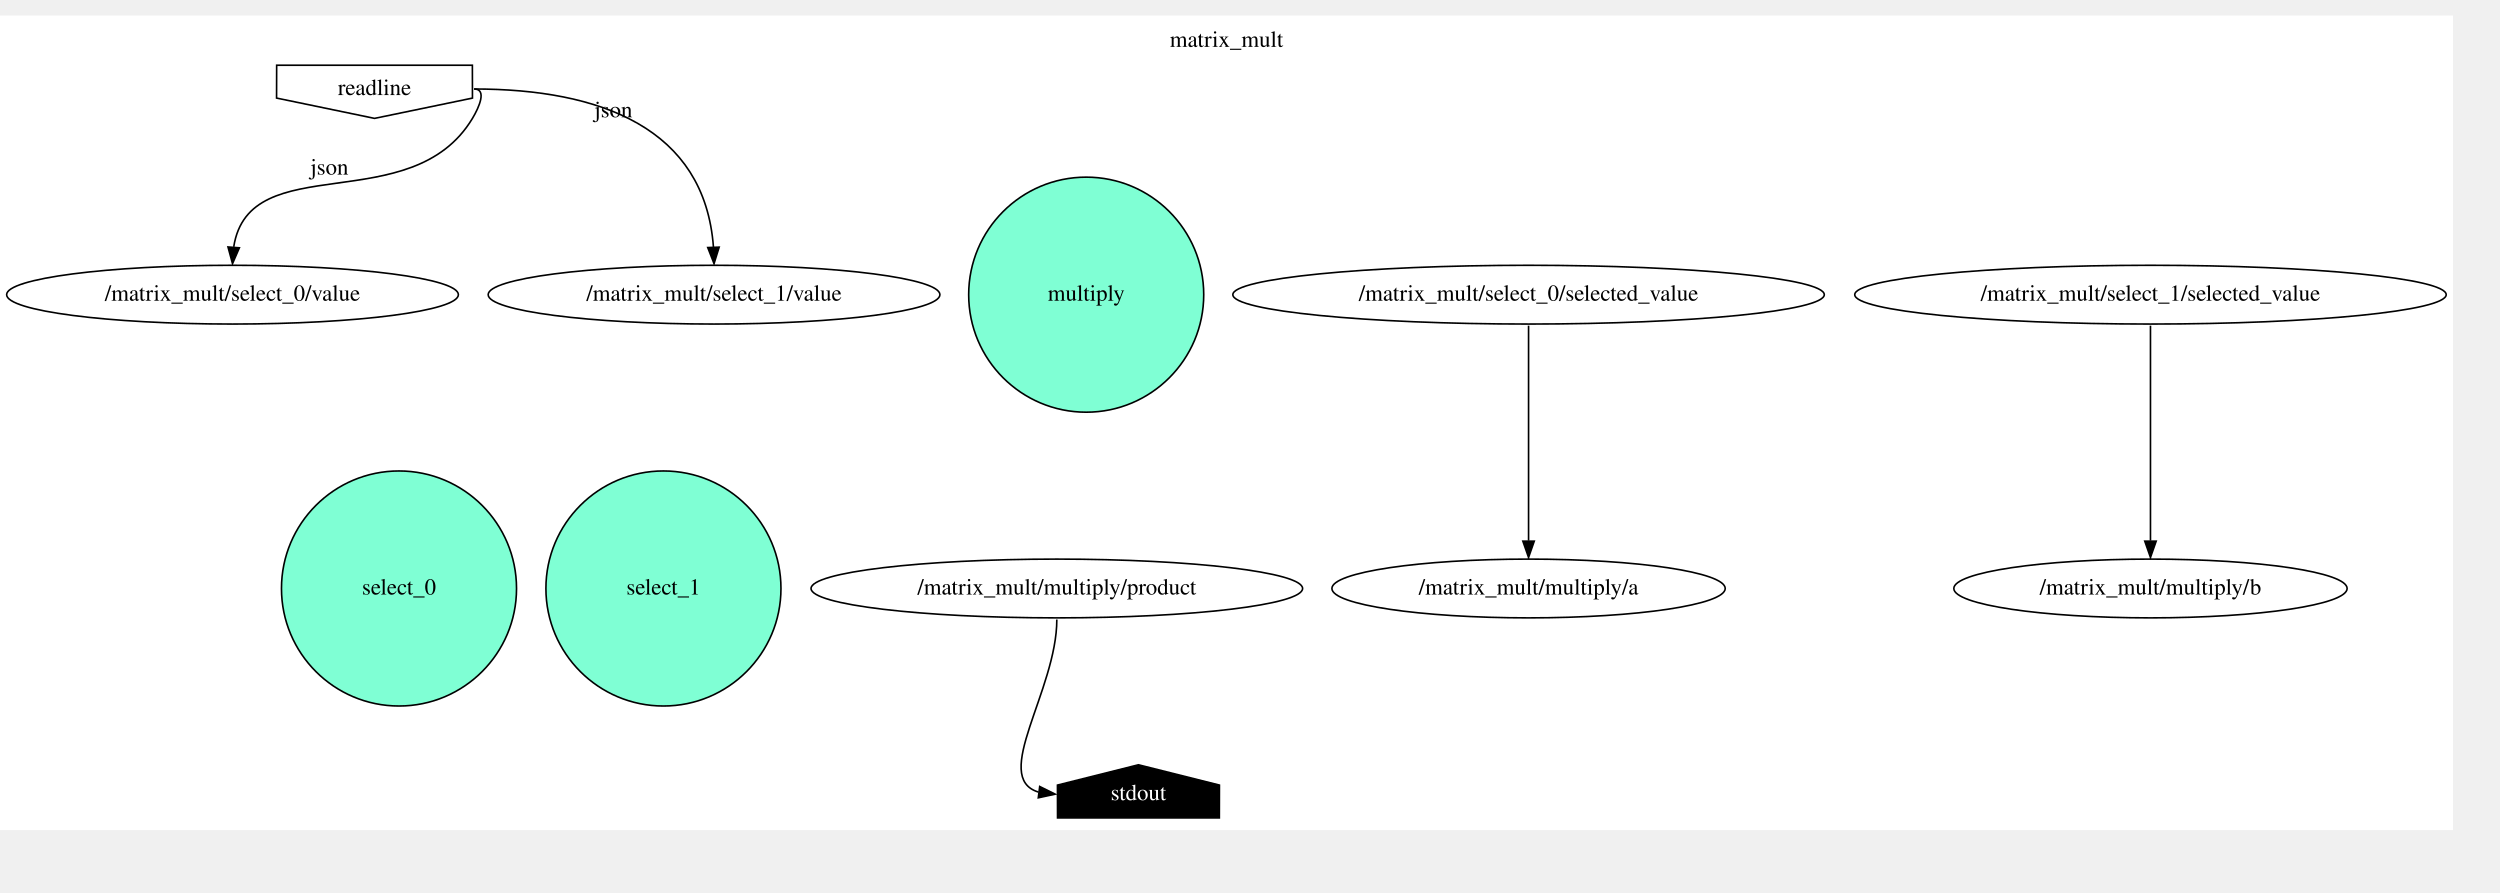
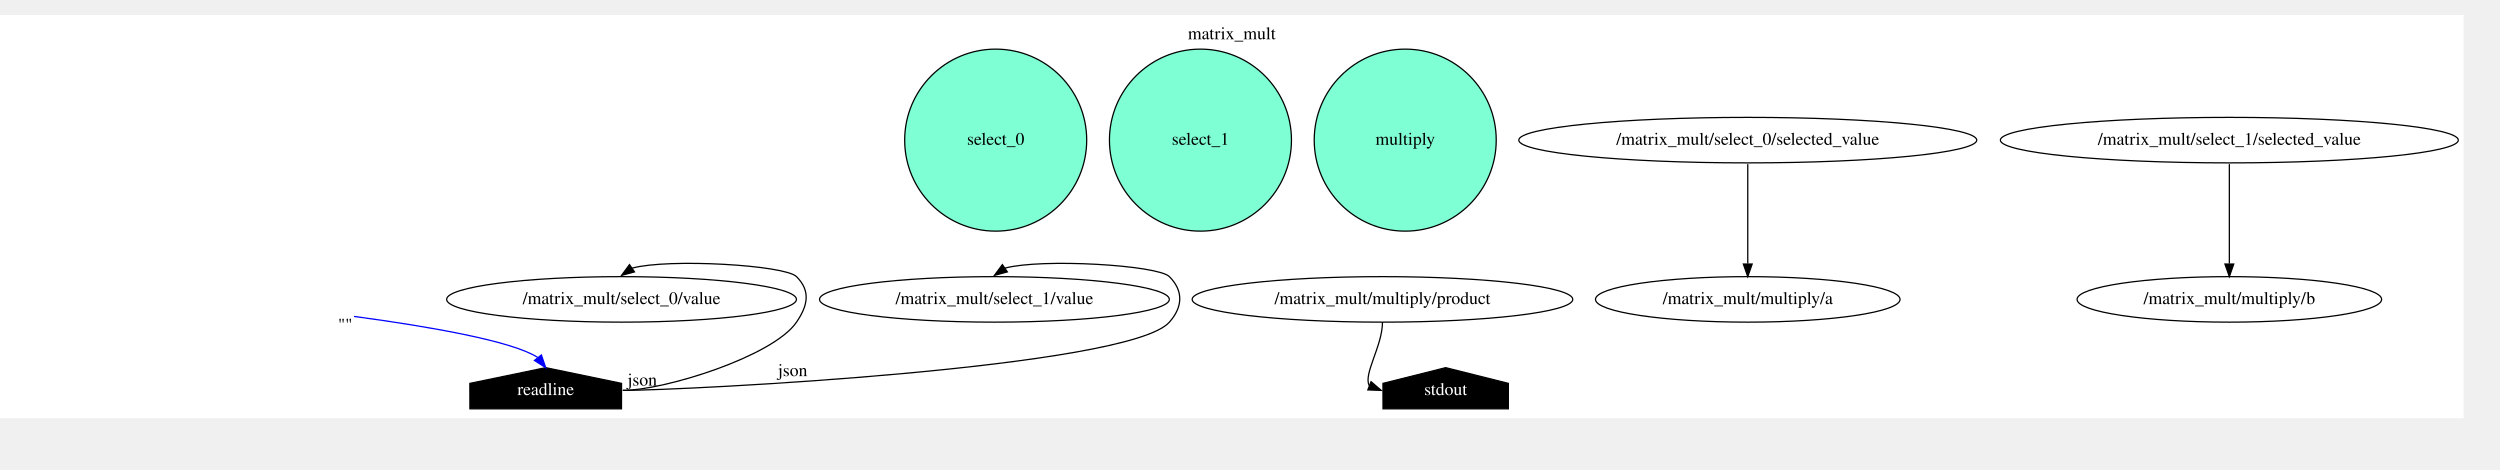
- <svg xmlns="http://www.w3.org/2000/svg" xmlns:xlink="http://www.w3.org/1999/xlink" width="1560pt" height="557pt" viewBox="28.80 28.80 1531.57 527.80">
-   <g id="graph0" class="graph" transform="scale(1 1) rotate(0) translate(32.8 523.8)">
-     <polygon fill="white" stroke="transparent" points="-4,4 -4,-495 1498.77,-495 1498.77,4 -4,4" />
-     <text text-anchor="middle" x="747.39" y="-475.8" font-family="Times,serif" font-size="14.00">matrix_mult</text>
+ <svg xmlns="http://www.w3.org/2000/svg" xmlns:xlink="http://www.w3.org/1999/xlink" width="2007pt" height="377pt" viewBox="28.80 28.80 1977.87 347.80">
+   <g id="graph0" class="graph" transform="scale(1 1) rotate(0) translate(32.8 343.8)">
+     <polygon fill="white" stroke="transparent" points="-4,4 -4,-315 1945.07,-315 1945.07,4 -4,4" />
+     <text text-anchor="middle" x="970.53" y="-295.8" font-family="Times,serif" font-size="14.00">matrix_mult</text>
    <g id="node1" class="node">
      <g id="a_node1">
        <a xlink:href="../../flowr/src/cli/stdio/readline.html" xlink:title="readline">
-           <polygon fill="white" stroke="black" points="165.43,-444.44 225.44,-432 285.44,-444.44 285.39,-464.56 165.49,-464.56 165.43,-444.44" />
-           <text text-anchor="middle" x="225.44" y="-446.3" font-family="Times,serif" font-size="14.00">readline</text>
+           <polygon fill="black" stroke="black" points="487.74,-23.56 427.74,-36 367.73,-23.56 367.78,-3.44 487.69,-3.44 487.74,-23.56" />
+           <text text-anchor="middle" x="427.74" y="-14.3" font-family="Times,serif" font-size="14.00" fill="white">readline</text>
        </a>
      </g>
    </g>
-     <g id="node6" class="node">
-       <ellipse fill="none" stroke="black" cx="138.44" cy="-324" rx="138.38" ry="18" />
-       <text text-anchor="middle" x="138.44" y="-320.3" font-family="Times,serif" font-size="14.00">/matrix_mult/select_0/value</text>
+     <g id="node7" class="node">
+       <ellipse fill="none" stroke="black" cx="487.74" cy="-90" rx="138.38" ry="18" />
+       <text text-anchor="middle" x="487.74" y="-86.3" font-family="Times,serif" font-size="14.00">/matrix_mult/select_0/value</text>
+     </g>
+     <g id="edge2" class="edge">
+       <path fill="none" stroke="black" d="M488.74,-18C521.55,-18 607.69,-44.88 626.17,-72 635.18,-85.22 637.45,-96.65 626.17,-108 617.03,-117.21 524.76,-122.54 496.15,-114.74" />
+       <polygon fill="black" stroke="black" points="497.97,-111.75 487.74,-109 494.02,-117.53 497.97,-111.75" />
+       <text text-anchor="middle" x="504.12" y="-21.8" font-family="Times,serif" font-size="14.00">json</text>
+     </g>
+     <g id="node8" class="node">
+       <ellipse fill="none" stroke="black" cx="782.74" cy="-90" rx="138.38" ry="18" />
+       <text text-anchor="middle" x="782.74" y="-86.3" font-family="Times,serif" font-size="14.00">/matrix_mult/select_1/value</text>
+     </g>
+     <g id="edge3" class="edge">
+       <path fill="none" stroke="black" d="M488.74,-18C537.16,-18 889.13,-35.7 921.17,-72 931.76,-83.99 932.45,-96.65 921.17,-108 912.03,-117.21 819.76,-122.54 791.15,-114.74" />
+       <polygon fill="black" stroke="black" points="792.97,-111.75 782.74,-109 789.02,-117.53 792.97,-111.75" />
+       <text text-anchor="middle" x="623.11" y="-29.3" font-family="Times,serif" font-size="14.00">json</text>
    </g>
    <g id="edge1" class="edge">
-       <path fill="none" stroke="black" d="M286.44,-450C294.45,-450 289.56,-438.87 285.44,-432 248.03,-369.73 148.79,-414.5 139.19,-353.29" />
-       <polygon fill="black" stroke="black" points="142.65,-352.72 138.44,-343 135.67,-353.23 142.65,-352.72" />
-       <text text-anchor="middle" x="197.79" y="-397.58" font-family="Times,serif" font-size="14.00">json</text>
-     </g>
-     <g id="node7" class="node">
-       <ellipse fill="none" stroke="black" cx="433.44" cy="-324" rx="138.38" ry="18" />
-       <text text-anchor="middle" x="433.44" y="-320.3" font-family="Times,serif" font-size="14.00">/matrix_mult/select_1/value</text>
-     </g>
-     <g id="edge2" class="edge">
-       <path fill="none" stroke="black" d="M286.44,-450C363.77,-450 427.72,-426.01 433.08,-353.12" />
-       <polygon fill="black" stroke="black" points="436.58,-353.12 433.44,-343 429.58,-352.87 436.58,-353.12" />
-       <text text-anchor="middle" x="371.77" y="-432.68" font-family="Times,serif" font-size="14.00">json</text>
-     </g>
-     <g id="node2" class="node">
-       <g id="a_node2">
-         <a xlink:href="../../../../../.flow/lib/flowstdlib/control/index_f.toml.dot.svg" xlink:title="select_0">
-           <ellipse fill="aquamarine" stroke="black" cx="240.44" cy="-144" rx="72" ry="72" />
-           <text text-anchor="middle" x="240.44" y="-140.3" font-family="Times,serif" font-size="14.00">select_0</text>
-         </a>
-       </g>
+       <path fill="none" stroke="blue" d="M276.09,-76.53C335.66,-68.5 401.08,-57.14 421.38,-44.09" />
+       <polygon fill="blue" stroke="blue" points="424.31,-46.03 427.74,-36 418.81,-41.7 424.31,-46.03" />
+       <text text-anchor="middle" x="269.09" y="-65.33" font-family="Times,serif" font-size="14.00">""</text>
    </g>
    <g id="node3" class="node">
      <g id="a_node3">
-         <a xlink:href="../../../../../.flow/lib/flowstdlib/control/index_f.toml.dot.svg" xlink:title="select_1">
-           <ellipse fill="aquamarine" stroke="black" cx="402.44" cy="-144" rx="72" ry="72" />
-           <text text-anchor="middle" x="402.44" y="-140.3" font-family="Times,serif" font-size="14.00">select_1</text>
+         <a xlink:href="../../../../../.flow/lib/flowstdlib/control/index_f.toml.dot.svg" xlink:title="select_0">
+           <ellipse fill="aquamarine" stroke="black" cx="783.74" cy="-216" rx="72" ry="72" />
+           <text text-anchor="middle" x="783.74" y="-212.3" font-family="Times,serif" font-size="14.00">select_0</text>
        </a>
      </g>
    </g>
    <g id="node4" class="node">
      <g id="a_node4">
-         <a xlink:href="multiply.toml.dot.svg" xlink:title="multiply">
-           <ellipse fill="aquamarine" stroke="black" cx="661.44" cy="-324" rx="72" ry="72" />
-           <text text-anchor="middle" x="661.44" y="-320.3" font-family="Times,serif" font-size="14.00">multiply</text>
+         <a xlink:href="../../../../../.flow/lib/flowstdlib/control/index_f.toml.dot.svg" xlink:title="select_1">
+           <ellipse fill="aquamarine" stroke="black" cx="945.74" cy="-216" rx="72" ry="72" />
+           <text text-anchor="middle" x="945.74" y="-212.3" font-family="Times,serif" font-size="14.00">select_1</text>
        </a>
      </g>
    </g>
    <g id="node5" class="node">
      <g id="a_node5">
-         <a xlink:href="../../flowr/src/cli/stdio/stdout.html" xlink:title="stdout">
-           <polygon fill="black" stroke="black" points="743.06,-23.56 693.44,-36 643.82,-23.56 643.87,-3.44 743.01,-3.44 743.06,-23.56" />
-           <text text-anchor="middle" x="693.44" y="-14.3" font-family="Times,serif" font-size="14.00" fill="white">stdout</text>
+         <a xlink:href="multiply.toml.dot.svg" xlink:title="multiply">
+           <ellipse fill="aquamarine" stroke="black" cx="1107.74" cy="-216" rx="72" ry="72" />
+           <text text-anchor="middle" x="1107.74" y="-212.3" font-family="Times,serif" font-size="14.00">multiply</text>
        </a>
      </g>
    </g>
-     <g id="node8" class="node">
-       <ellipse fill="none" stroke="black" cx="932.44" cy="-324" rx="181.17" ry="18" />
-       <text text-anchor="middle" x="932.44" y="-320.3" font-family="Times,serif" font-size="14.00">/matrix_mult/select_0/selected_value</text>
+     <g id="node6" class="node">
+       <g id="a_node6">
+         <a xlink:href="../../flowr/src/cli/stdio/stdout.html" xlink:title="stdout">
+           <polygon fill="black" stroke="black" points="1189.35,-23.56 1139.74,-36 1090.12,-23.56 1090.16,-3.44 1189.31,-3.44 1189.35,-23.56" />
+           <text text-anchor="middle" x="1139.74" y="-14.3" font-family="Times,serif" font-size="14.00" fill="white">stdout</text>
+         </a>
+       </g>
    </g>
    <g id="node9" class="node">
-       <ellipse fill="none" stroke="black" cx="932.44" cy="-144" rx="120.48" ry="18" />
-       <text text-anchor="middle" x="932.44" y="-140.3" font-family="Times,serif" font-size="14.00">/matrix_mult/multiply/a</text>
-     </g>
-     <g id="edge3" class="edge">
-       <path fill="none" stroke="black" d="M932.44,-305C932.44,-245.46 932.44,-228.05 932.44,-173.29" />
-       <polygon fill="black" stroke="black" points="935.94,-173 932.44,-163 928.94,-173 935.94,-173" />
+       <ellipse fill="none" stroke="black" cx="1378.74" cy="-216" rx="181.17" ry="18" />
+       <text text-anchor="middle" x="1378.74" y="-212.3" font-family="Times,serif" font-size="14.00">/matrix_mult/select_0/selected_value</text>
    </g>
    <g id="node10" class="node">
-       <ellipse fill="none" stroke="black" cx="1313.44" cy="-324" rx="181.17" ry="18" />
-       <text text-anchor="middle" x="1313.44" y="-320.3" font-family="Times,serif" font-size="14.00">/matrix_mult/select_1/selected_value</text>
+       <ellipse fill="none" stroke="black" cx="1378.74" cy="-90" rx="120.48" ry="18" />
+       <text text-anchor="middle" x="1378.74" y="-86.3" font-family="Times,serif" font-size="14.00">/matrix_mult/multiply/a</text>
+     </g>
+     <g id="edge4" class="edge">
+       <path fill="none" stroke="black" d="M1378.74,-197C1378.74,-161.15 1378.74,-149.67 1378.74,-118.39" />
+       <polygon fill="black" stroke="black" points="1382.24,-118 1378.74,-108 1375.24,-118 1382.24,-118" />
    </g>
    <g id="node11" class="node">
-       <ellipse fill="none" stroke="black" cx="1313.44" cy="-144" rx="120.48" ry="18" />
-       <text text-anchor="middle" x="1313.44" y="-140.3" font-family="Times,serif" font-size="14.00">/matrix_mult/multiply/b</text>
-     </g>
-     <g id="edge4" class="edge">
-       <path fill="none" stroke="black" d="M1313.44,-305C1313.44,-245.46 1313.44,-228.05 1313.44,-173.29" />
-       <polygon fill="black" stroke="black" points="1316.94,-173 1313.44,-163 1309.94,-173 1316.94,-173" />
+       <ellipse fill="none" stroke="black" cx="1759.74" cy="-216" rx="181.17" ry="18" />
+       <text text-anchor="middle" x="1759.74" y="-212.3" font-family="Times,serif" font-size="14.00">/matrix_mult/select_1/selected_value</text>
    </g>
    <g id="node12" class="node">
-       <ellipse fill="none" stroke="black" cx="643.44" cy="-144" rx="150.57" ry="18" />
-       <text text-anchor="middle" x="643.44" y="-140.3" font-family="Times,serif" font-size="14.00">/matrix_mult/multiply/product</text>
+       <ellipse fill="none" stroke="black" cx="1759.74" cy="-90" rx="120.48" ry="18" />
+       <text text-anchor="middle" x="1759.74" y="-86.3" font-family="Times,serif" font-size="14.00">/matrix_mult/multiply/b</text>
    </g>
    <g id="edge5" class="edge">
-       <path fill="none" stroke="black" d="M643.44,-125C643.44,-81.53 602.87,-28.13 632.21,-19.27" />
-       <polygon fill="black" stroke="black" points="632.95,-22.71 642.44,-18 632.08,-15.76 632.95,-22.71" />
+       <path fill="none" stroke="black" d="M1759.74,-197C1759.74,-161.15 1759.74,-149.67 1759.74,-118.39" />
+       <polygon fill="black" stroke="black" points="1763.24,-118 1759.74,-108 1756.24,-118 1763.24,-118" />
+     </g>
+     <g id="node13" class="node">
+       <ellipse fill="none" stroke="black" cx="1089.74" cy="-90" rx="150.57" ry="18" />
+       <text text-anchor="middle" x="1089.74" y="-86.3" font-family="Times,serif" font-size="14.00">/matrix_mult/multiply/product</text>
+     </g>
+     <g id="edge6" class="edge">
+       <path fill="none" stroke="black" d="M1089.74,-72C1089.74,-53.06 1074.17,-30.39 1079.39,-21.67" />
+       <polygon fill="black" stroke="black" points="1080.7,-24.91 1088.74,-18 1078.15,-18.39 1080.7,-24.91" />
    </g>
  </g>
</svg>
